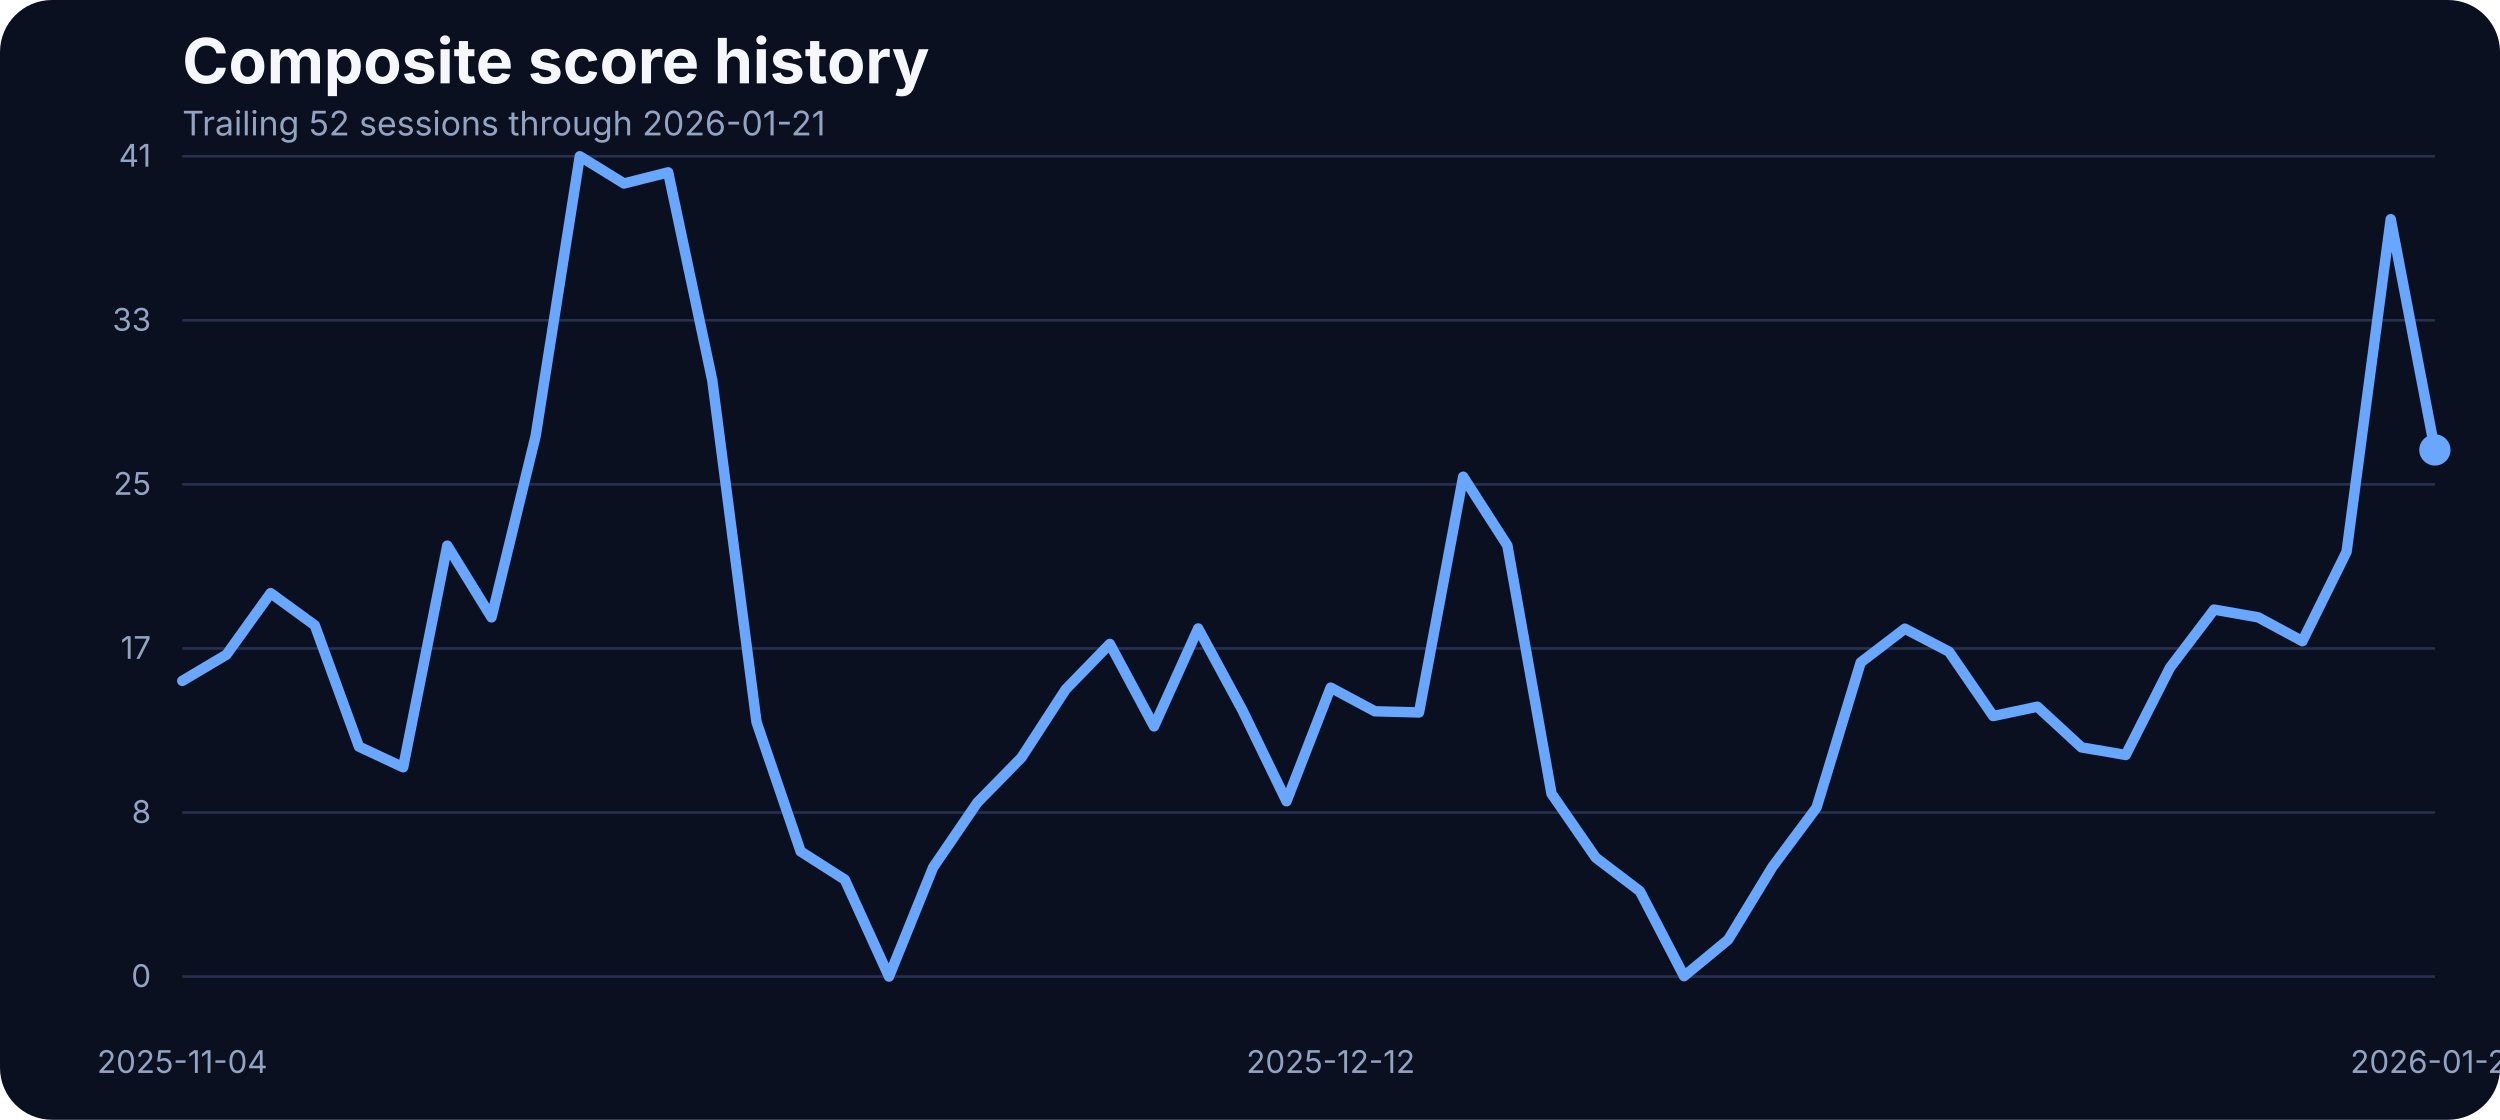
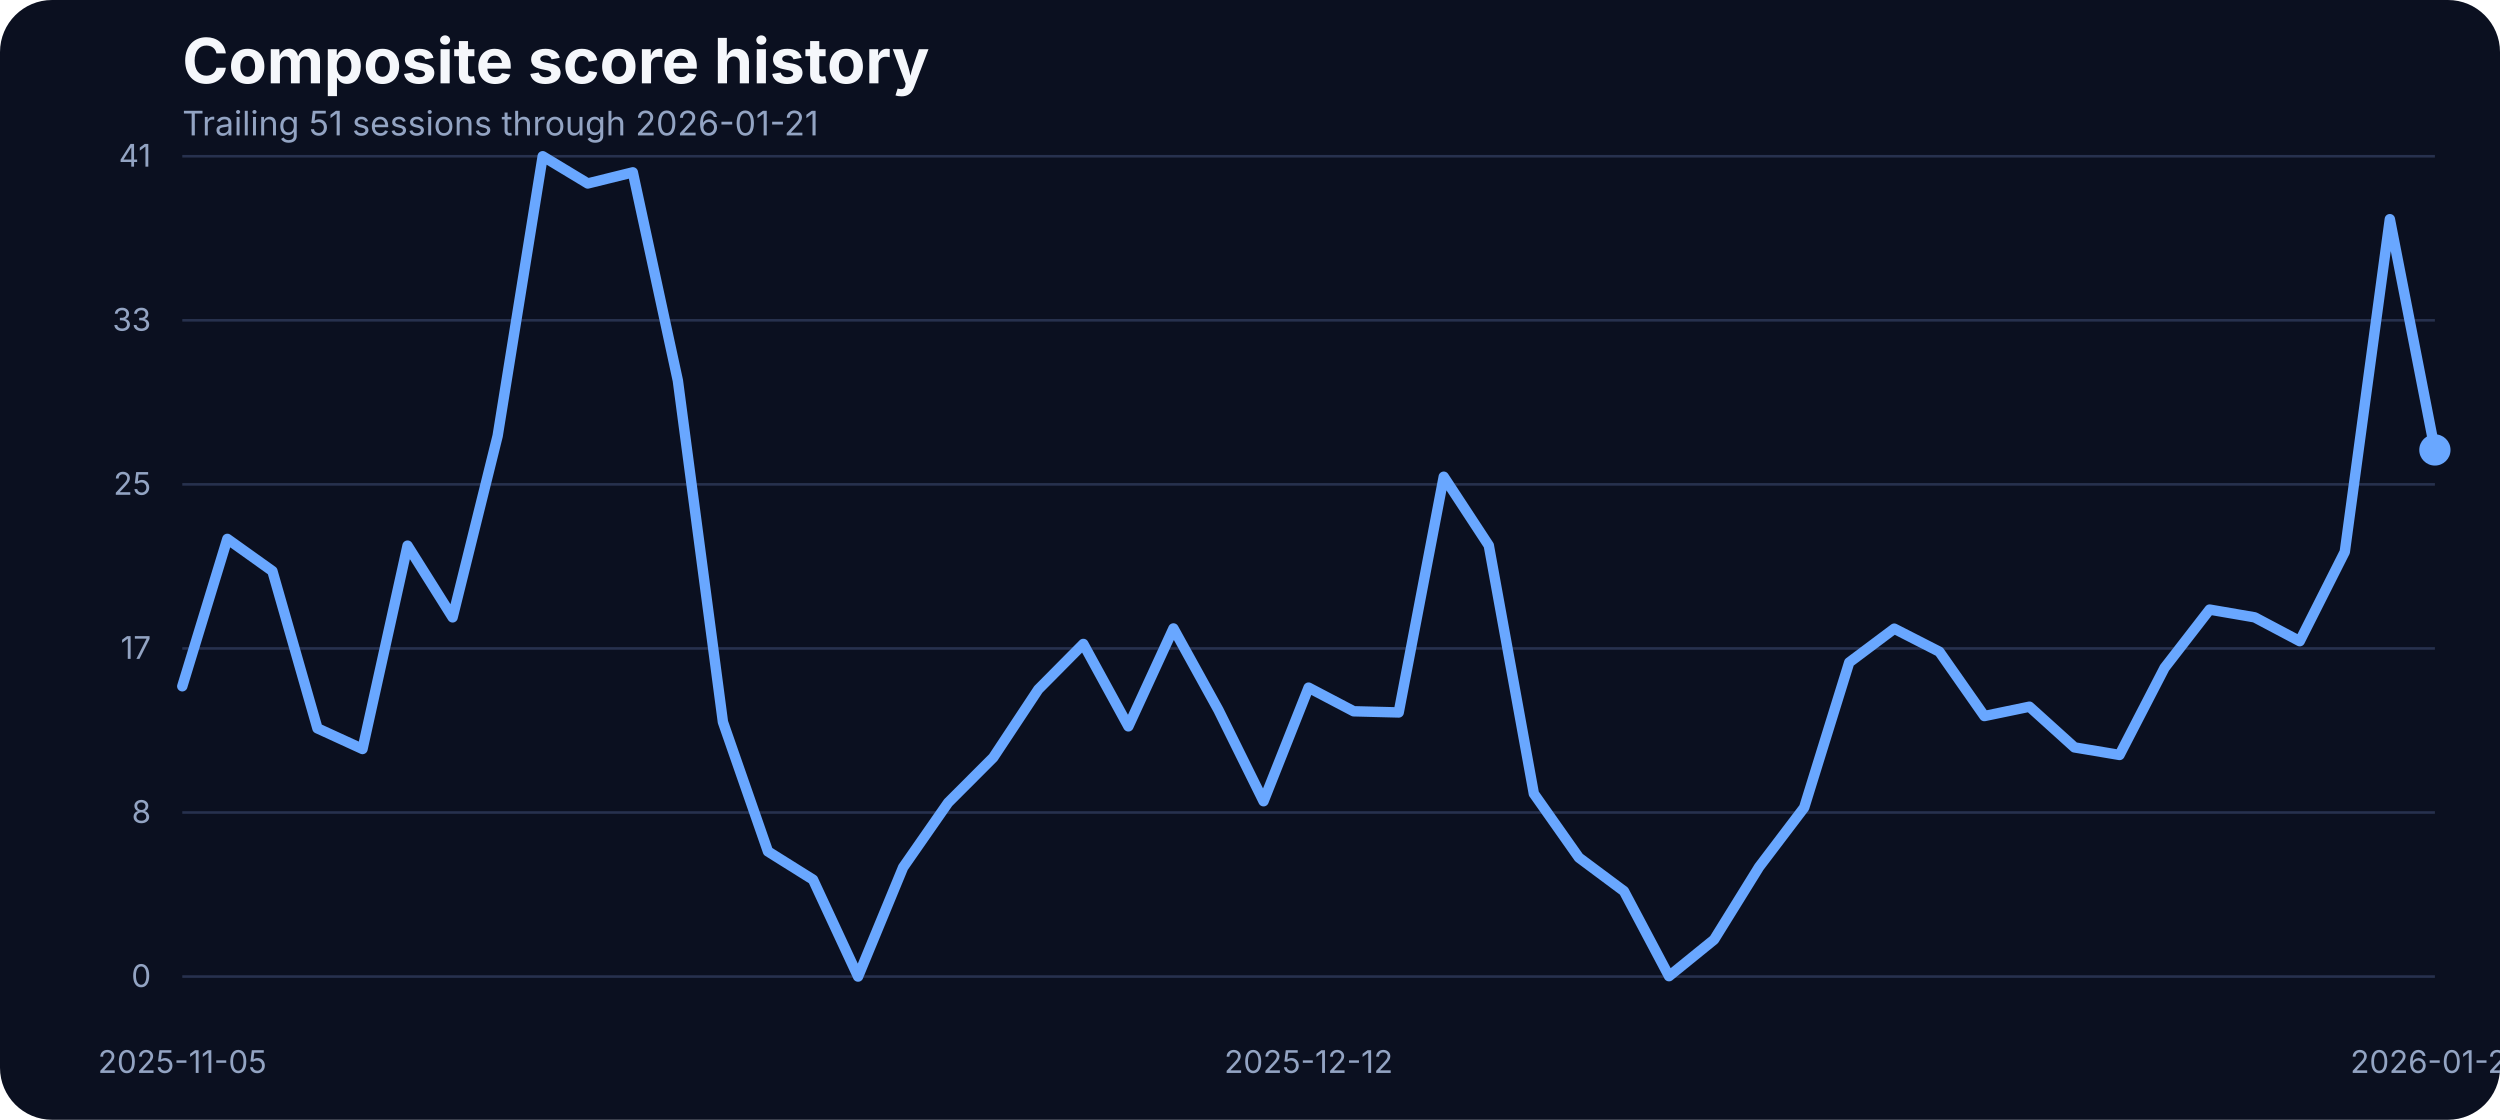
<svg xmlns="http://www.w3.org/2000/svg" width="960" height="430" viewBox="0 0 960 430" role="img" aria-label="Composite score history">
  <rect width="100%" height="100%" fill="#0b1020" rx="20" />
  <text x="70" y="32" fill="#f5f7fb" font-family="Inter, Arial, sans-serif" font-size="24" font-weight="700">Composite score history</text>
-   <text x="70" y="52" fill="#93a4c3" font-family="Inter, Arial, sans-serif" font-size="13">Trailing 52 sessions through 2026-01-21</text>
+   <text x="70" y="52" fill="#93a4c3" font-family="Inter, Arial, sans-serif" font-size="13">Trailing 51 sessions through 2026-01-21</text>
  <line x1="70" x2="935" y1="375.00" y2="375.00" stroke="#27314e" stroke-width="1" />
  <text x="58" y="379.00" text-anchor="end" fill="#93a4c3" font-family="Inter, Arial, sans-serif" font-size="12">0</text>
  <line x1="70" x2="935" y1="312.00" y2="312.00" stroke="#27314e" stroke-width="1" />
  <text x="58" y="316.00" text-anchor="end" fill="#93a4c3" font-family="Inter, Arial, sans-serif" font-size="12">8</text>
  <line x1="70" x2="935" y1="249.00" y2="249.00" stroke="#27314e" stroke-width="1" />
  <text x="58" y="253.00" text-anchor="end" fill="#93a4c3" font-family="Inter, Arial, sans-serif" font-size="12">17</text>
  <line x1="70" x2="935" y1="186.00" y2="186.00" stroke="#27314e" stroke-width="1" />
  <text x="58" y="190.00" text-anchor="end" fill="#93a4c3" font-family="Inter, Arial, sans-serif" font-size="12">25</text>
  <line x1="70" x2="935" y1="123.00" y2="123.00" stroke="#27314e" stroke-width="1" />
  <text x="58" y="127.00" text-anchor="end" fill="#93a4c3" font-family="Inter, Arial, sans-serif" font-size="12">33</text>
  <line x1="70" x2="935" y1="60.00" y2="60.00" stroke="#27314e" stroke-width="1" />
  <text x="58" y="64.00" text-anchor="end" fill="#93a4c3" font-family="Inter, Arial, sans-serif" font-size="12">41</text>
-   <text x="70.00" y="412" text-anchor="middle" fill="#93a4c3" font-family="Inter, Arial, sans-serif" font-size="12">2025-11-04</text>
-   <text x="510.98" y="412" text-anchor="middle" fill="#93a4c3" font-family="Inter, Arial, sans-serif" font-size="12">2025-12-12</text>
+   <text x="70.00" y="412" text-anchor="middle" fill="#93a4c3" font-family="Inter, Arial, sans-serif" font-size="12">2025-11-05</text>
+   <text x="502.50" y="412" text-anchor="middle" fill="#93a4c3" font-family="Inter, Arial, sans-serif" font-size="12">2025-12-12</text>
  <text x="935.00" y="412" text-anchor="middle" fill="#93a4c3" font-family="Inter, Arial, sans-serif" font-size="12">2026-01-21</text>
-   <path d="M 70.00 261.46 L 86.96 251.39 L 103.92 227.76 L 120.88 240.11 L 137.84 286.70 L 154.80 294.63 L 171.76 209.53 L 188.73 237.06 L 205.69 167.36 L 222.65 60.00 L 239.61 70.45 L 256.57 66.18 L 273.53 146.17 L 290.49 277.24 L 307.45 326.96 L 324.41 337.79 L 341.37 375.00 L 358.33 333.06 L 375.29 308.20 L 392.25 290.89 L 409.22 264.74 L 426.18 247.28 L 443.14 278.92 L 460.10 241.33 L 477.06 272.67 L 494.02 307.67 L 510.98 264.05 L 527.94 273.13 L 544.90 273.58 L 561.86 183.07 L 578.82 209.46 L 595.78 304.77 L 612.75 329.32 L 629.71 342.21 L 646.67 374.85 L 663.63 360.82 L 680.59 332.91 L 697.55 310.11 L 714.51 254.37 L 731.47 241.41 L 748.43 250.25 L 765.39 274.96 L 782.35 271.37 L 799.31 287.00 L 816.27 289.90 L 833.24 256.43 L 850.20 234.08 L 867.16 237.06 L 884.12 246.21 L 901.08 211.90 L 918.04 84.17 L 935.00 172.78" fill="none" stroke="#69a7ff" stroke-width="4" stroke-linecap="round" stroke-linejoin="round" />
+   <path d="M 70.00 263.52 L 87.30 206.94 L 104.60 219.29 L 121.90 279.68 L 139.20 287.61 L 156.50 209.53 L 173.80 237.06 L 191.10 167.36 L 208.40 60.00 L 225.70 70.45 L 243.00 66.18 L 260.30 146.17 L 277.60 277.24 L 294.90 326.96 L 312.20 337.79 L 329.50 375.00 L 346.80 333.06 L 364.10 308.20 L 381.40 290.89 L 398.70 264.74 L 416.00 247.28 L 433.30 278.92 L 450.60 241.33 L 467.90 272.67 L 485.20 307.67 L 502.50 264.05 L 519.80 273.13 L 537.10 273.58 L 554.40 183.07 L 571.70 209.46 L 589.00 304.77 L 606.30 329.32 L 623.60 342.21 L 640.90 374.85 L 658.20 360.82 L 675.50 332.91 L 692.80 310.11 L 710.10 254.37 L 727.40 241.41 L 744.70 250.25 L 762.00 274.96 L 779.30 271.37 L 796.60 287.00 L 813.90 289.90 L 831.20 256.43 L 848.50 234.08 L 865.80 237.06 L 883.10 246.21 L 900.40 211.90 L 917.70 84.17 L 935.00 172.78" fill="none" stroke="#69a7ff" stroke-width="4" stroke-linecap="round" stroke-linejoin="round" />
  <circle cx="935.00" cy="172.78" r="6" fill="#69a7ff" />
</svg>
